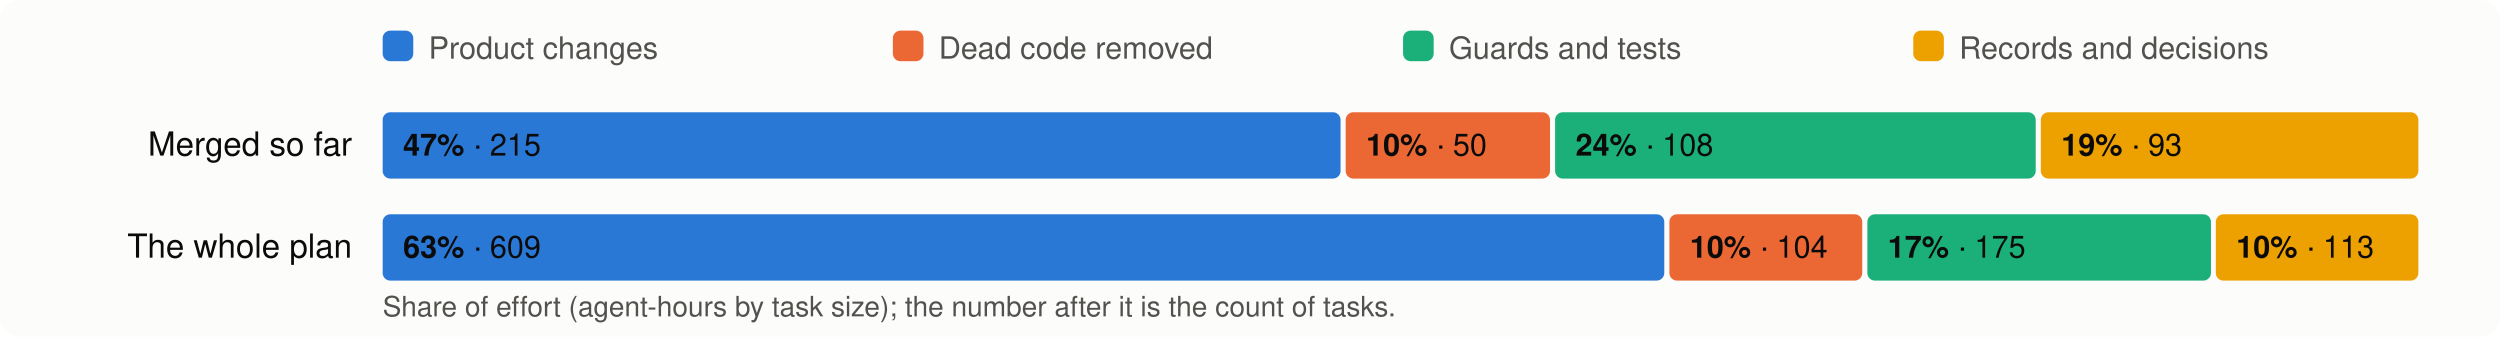
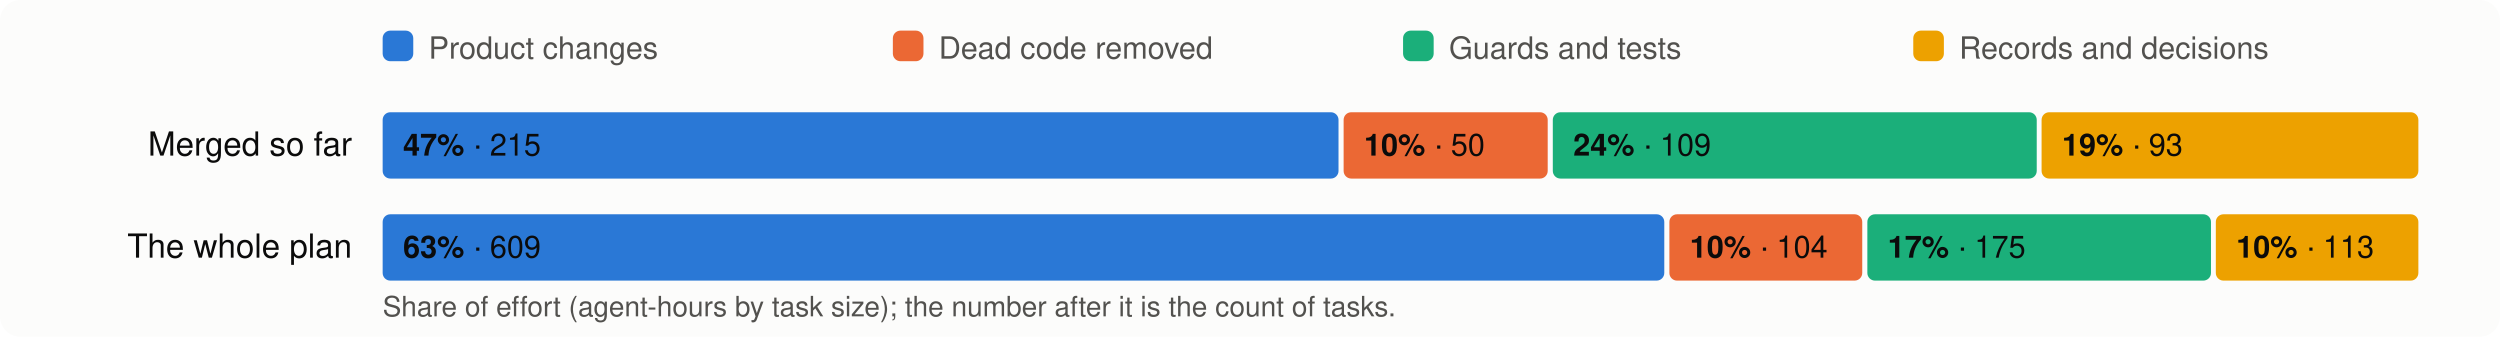
<svg xmlns="http://www.w3.org/2000/svg" viewBox="0 0 980 132" width="980" height="132" font-family="system-ui,-apple-system,Segoe UI,Helvetica,Arial,sans-serif" font-size="13">
  <rect width="980" height="132" rx="8" fill="#fcfcfb" />
  <rect x="150" y="12" width="12" height="12" rx="3" fill="#2a78d6" />
  <text x="168" y="23" fill="#52514e" font-size="12">Product changes</text>
  <rect x="350" y="12" width="12" height="12" rx="3" fill="#eb6834" />
  <text x="368" y="23" fill="#52514e" font-size="12">Dead code removed</text>
  <rect x="550" y="12" width="12" height="12" rx="3" fill="#1baf7a" />
  <text x="568" y="23" fill="#52514e" font-size="12">Guards and tests</text>
  <rect x="750" y="12" width="12" height="12" rx="3" fill="#eda100" />
  <text x="768" y="23" fill="#52514e" font-size="12">Records and decisions</text>
  <text x="138" y="61" text-anchor="end" fill="#0b0b0b">Merged so far</text>
-   <rect x="150.0" y="44" width="375.5" height="26" rx="3" fill="#2a78d6" />
+   <rect x="150.0" y="44" width="374.7" height="26" rx="3" fill="#2a78d6" />
  <text x="158.0" y="61" fill="#0b0b0b" font-size="12">
    <tspan font-weight="600">47%</tspan> · 215</text>
-   <rect x="527.5" y="44" width="80.1" height="26" rx="3" fill="#eb6834" />
-   <text x="535.5" y="61" fill="#0b0b0b" font-size="12">
+   <rect x="526.7" y="44" width="80.0" height="26" rx="3" fill="#eb6834" />
+   <text x="534.7" y="61" fill="#0b0b0b" font-size="12">
    <tspan font-weight="600">10%</tspan> · 50</text>
-   <rect x="609.6" y="44" width="188.4" height="26" rx="3" fill="#1baf7a" />
-   <text x="617.6" y="61" fill="#0b0b0b" font-size="12">
-     <tspan font-weight="600">24%</tspan> · 108</text>
-   <rect x="800.0" y="44" width="148.0" height="26" rx="3" fill="#eda100" />
-   <text x="808.0" y="61" fill="#0b0b0b" font-size="12">
+   <rect x="608.7" y="44" width="189.7" height="26" rx="3" fill="#1baf7a" />
+   <text x="616.7" y="61" fill="#0b0b0b" font-size="12">
+     <tspan font-weight="600">24%</tspan> · 109</text>
+   <rect x="800.3" y="44" width="147.7" height="26" rx="3" fill="#eda100" />
+   <text x="808.3" y="61" fill="#0b0b0b" font-size="12">
    <tspan font-weight="600">19%</tspan> · 93</text>
  <text x="138" y="101" text-anchor="end" fill="#0b0b0b">The whole plan</text>
  <rect x="150.0" y="84" width="502.4" height="26" rx="3" fill="#2a78d6" />
  <text x="158.0" y="101" fill="#0b0b0b" font-size="12">
    <tspan font-weight="600">63%</tspan> · 609</text>
  <rect x="654.4" y="84" width="75.6" height="26" rx="3" fill="#eb6834" />
  <text x="662.4" y="101" fill="#0b0b0b" font-size="12">
    <tspan font-weight="600">10%</tspan> · 104</text>
  <rect x="732.0" y="84" width="134.7" height="26" rx="3" fill="#1baf7a" />
  <text x="740.0" y="101" fill="#0b0b0b" font-size="12">
    <tspan font-weight="600">17%</tspan> · 175</text>
  <rect x="868.6" y="84" width="79.4" height="26" rx="3" fill="#eda100" />
  <text x="876.6" y="101" fill="#0b0b0b" font-size="12">
    <tspan font-weight="600">10%</tspan> · 113</text>
  <text x="150" y="124" fill="#52514e" font-size="11">Share of effort (agent-hours by task size); the number after it is the count of tasks.</text>
</svg>
